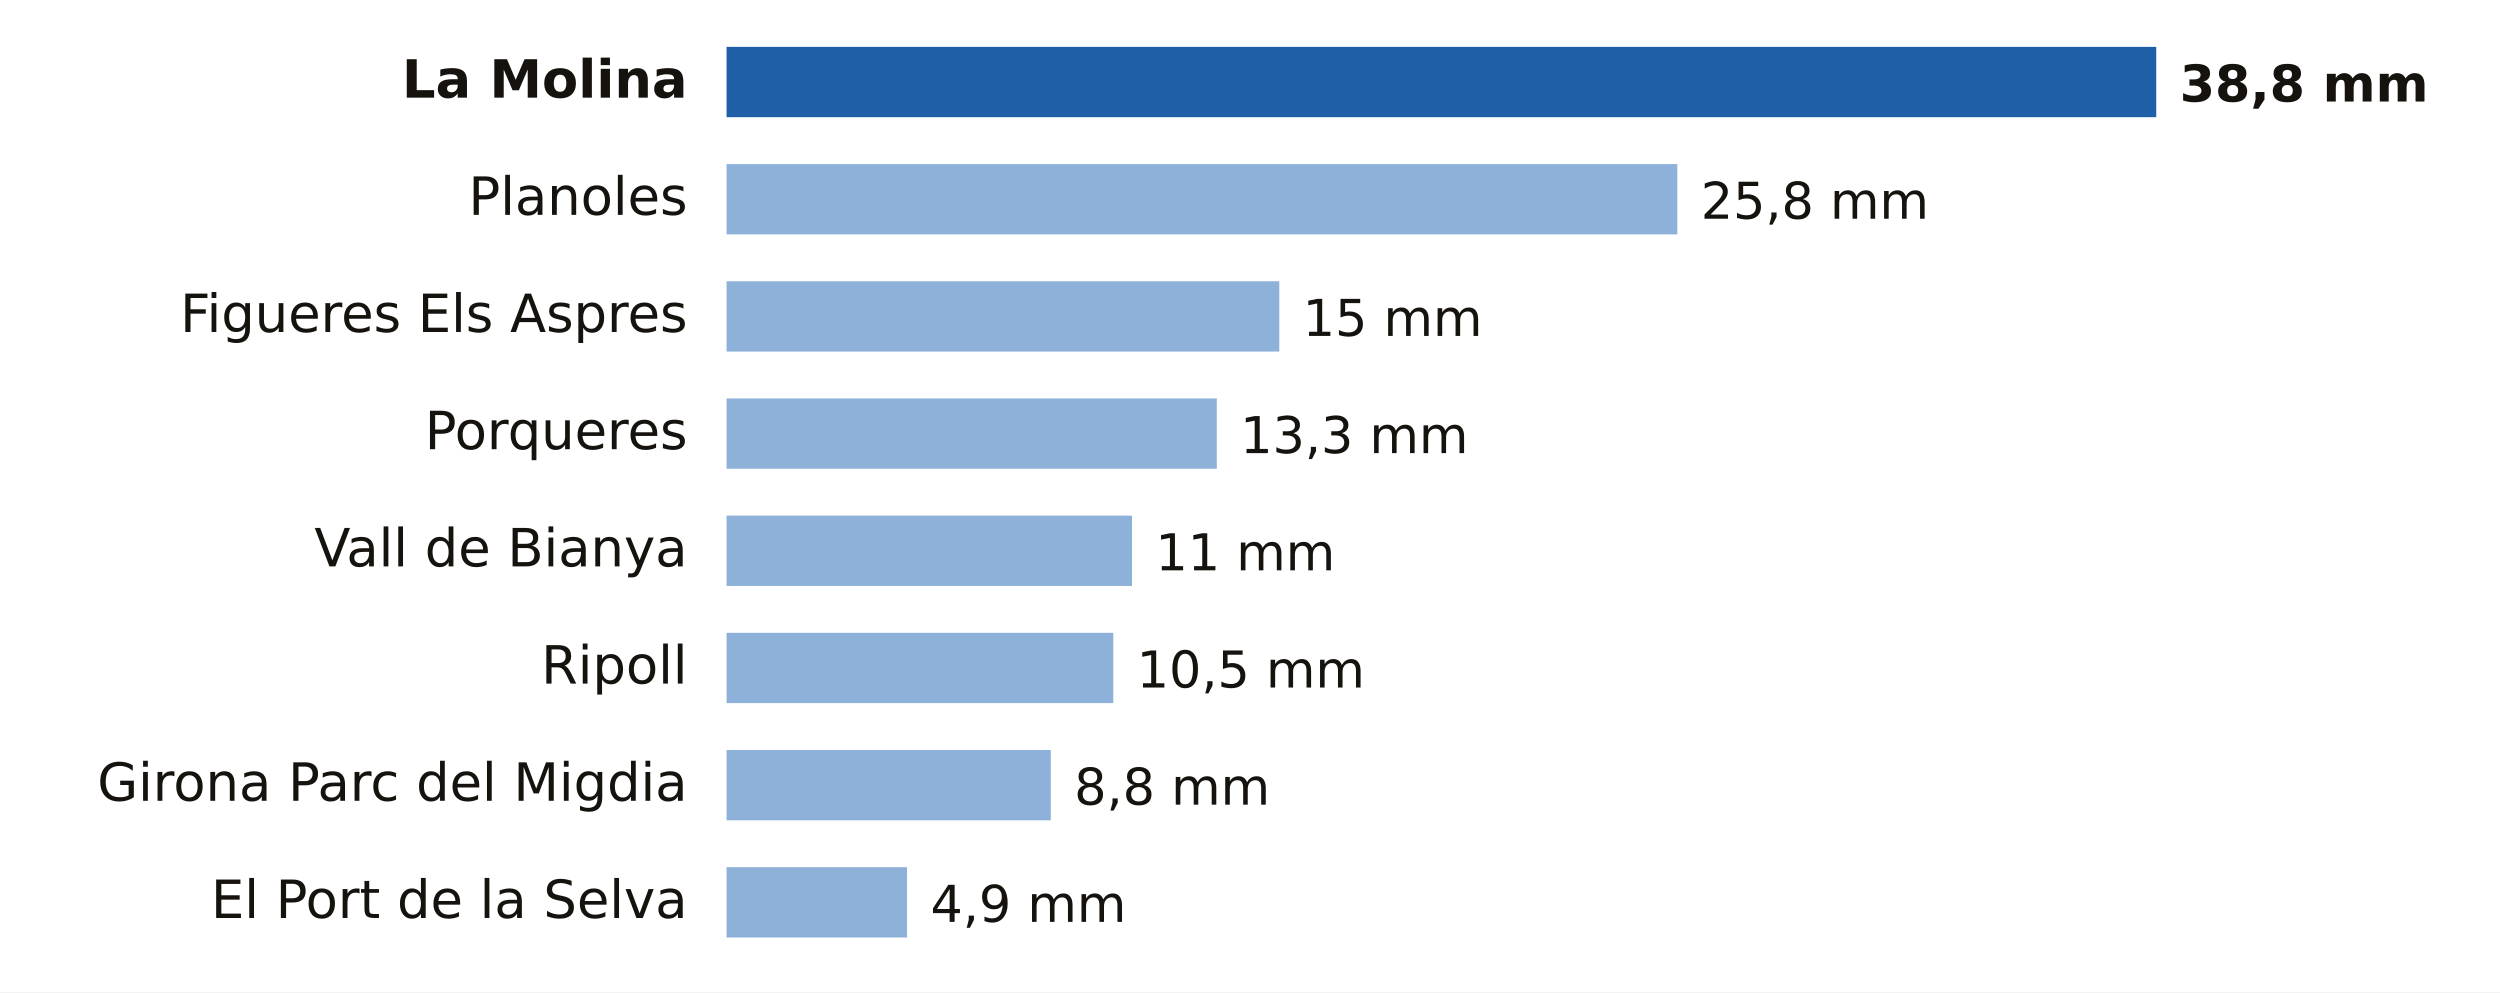
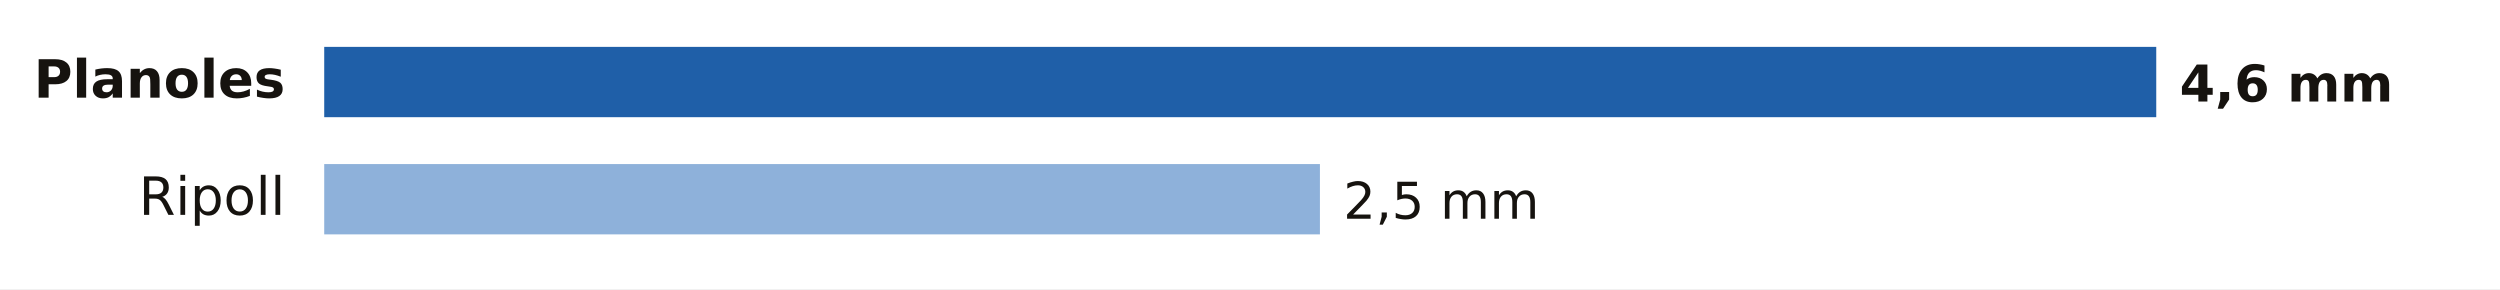
- <svg xmlns="http://www.w3.org/2000/svg" viewBox="0 0 640 254" width="640" height="254" role="img" aria-label="Lluvia entre la medianoche y las 23:00 del lunes 19 de octubre en Girona">
-   <rect width="640" height="254" fill="#FFFFFF" />
-   <text x="176.0" y="25.0" font-size="13.5" fill="#16130F" text-anchor="end" font-weight="600" font-family="Public Sans, DejaVu Sans, Arial, sans-serif">La Molina</text>
-   <rect x="186" y="12" width="366.0" height="18" fill="#1F5FA8" />
-   <text x="558.0" y="26.0" font-size="13" fill="#16130F" text-anchor="start" font-weight="700" font-family="Public Sans, DejaVu Sans, Arial, sans-serif">38,8 mm</text>
-   <text x="176.0" y="55.0" font-size="13.5" fill="#16130F" text-anchor="end" font-weight="400" font-family="Public Sans, DejaVu Sans, Arial, sans-serif">Planoles</text>
-   <rect x="186" y="42" width="243.4" height="18" fill="#8EB1DA" />
-   <text x="435.4" y="56.0" font-size="13" fill="#16130F" text-anchor="start" font-weight="500" font-family="Public Sans, DejaVu Sans, Arial, sans-serif">25,8 mm</text>
-   <text x="176.0" y="85.0" font-size="13.5" fill="#16130F" text-anchor="end" font-weight="400" font-family="Public Sans, DejaVu Sans, Arial, sans-serif">Figueres Els Aspres</text>
-   <rect x="186" y="72" width="141.5" height="18" fill="#8EB1DA" />
-   <text x="333.5" y="86.0" font-size="13" fill="#16130F" text-anchor="start" font-weight="500" font-family="Public Sans, DejaVu Sans, Arial, sans-serif">15 mm</text>
-   <text x="176.0" y="115.0" font-size="13.5" fill="#16130F" text-anchor="end" font-weight="400" font-family="Public Sans, DejaVu Sans, Arial, sans-serif">Porqueres</text>
-   <rect x="186" y="102" width="125.5" height="18" fill="#8EB1DA" />
-   <text x="317.5" y="116.0" font-size="13" fill="#16130F" text-anchor="start" font-weight="500" font-family="Public Sans, DejaVu Sans, Arial, sans-serif">13,3 mm</text>
-   <text x="176.0" y="145.0" font-size="13.5" fill="#16130F" text-anchor="end" font-weight="400" font-family="Public Sans, DejaVu Sans, Arial, sans-serif">Vall de Bianya</text>
-   <rect x="186" y="132" width="103.8" height="18" fill="#8EB1DA" />
-   <text x="295.8" y="146.0" font-size="13" fill="#16130F" text-anchor="start" font-weight="500" font-family="Public Sans, DejaVu Sans, Arial, sans-serif">11 mm</text>
-   <text x="176.0" y="175.0" font-size="13.5" fill="#16130F" text-anchor="end" font-weight="400" font-family="Public Sans, DejaVu Sans, Arial, sans-serif">Ripoll</text>
-   <rect x="186" y="162" width="99.0" height="18" fill="#8EB1DA" />
-   <text x="291.0" y="176.0" font-size="13" fill="#16130F" text-anchor="start" font-weight="500" font-family="Public Sans, DejaVu Sans, Arial, sans-serif">10,5 mm</text>
-   <text x="176.0" y="205.0" font-size="13.5" fill="#16130F" text-anchor="end" font-weight="400" font-family="Public Sans, DejaVu Sans, Arial, sans-serif">Girona Parc del Migdia</text>
-   <rect x="186" y="192" width="83.0" height="18" fill="#8EB1DA" />
-   <text x="275.0" y="206.0" font-size="13" fill="#16130F" text-anchor="start" font-weight="500" font-family="Public Sans, DejaVu Sans, Arial, sans-serif">8,8 mm</text>
-   <text x="176.0" y="235.0" font-size="13.5" fill="#16130F" text-anchor="end" font-weight="400" font-family="Public Sans, DejaVu Sans, Arial, sans-serif">El Port de la Selva</text>
-   <rect x="186" y="222" width="46.2" height="18" fill="#8EB1DA" />
-   <text x="238.2" y="236.0" font-size="13" fill="#16130F" text-anchor="start" font-weight="500" font-family="Public Sans, DejaVu Sans, Arial, sans-serif">4,9 mm</text>
+ <svg xmlns="http://www.w3.org/2000/svg" viewBox="0 0 640 74" width="640" height="74" role="img" aria-label="Lluvia entre la medianoche y las 2:00 del martes 20 de octubre en Girona">
+   <rect width="640" height="74" fill="#FFFFFF" />
+   <text x="73.0" y="25.0" font-size="13.5" fill="#16130F" text-anchor="end" font-weight="600" font-family="Public Sans, DejaVu Sans, Arial, sans-serif">Planoles</text>
+   <rect x="83" y="12" width="469.0" height="18" fill="#1F5FA8" />
+   <text x="558.0" y="26.0" font-size="13" fill="#16130F" text-anchor="start" font-weight="700" font-family="Public Sans, DejaVu Sans, Arial, sans-serif">4,6 mm</text>
+   <text x="73.0" y="55.0" font-size="13.5" fill="#16130F" text-anchor="end" font-weight="400" font-family="Public Sans, DejaVu Sans, Arial, sans-serif">Ripoll</text>
+   <rect x="83" y="42" width="254.9" height="18" fill="#8EB1DA" />
+   <text x="343.9" y="56.0" font-size="13" fill="#16130F" text-anchor="start" font-weight="500" font-family="Public Sans, DejaVu Sans, Arial, sans-serif">2,5 mm</text>
</svg>
